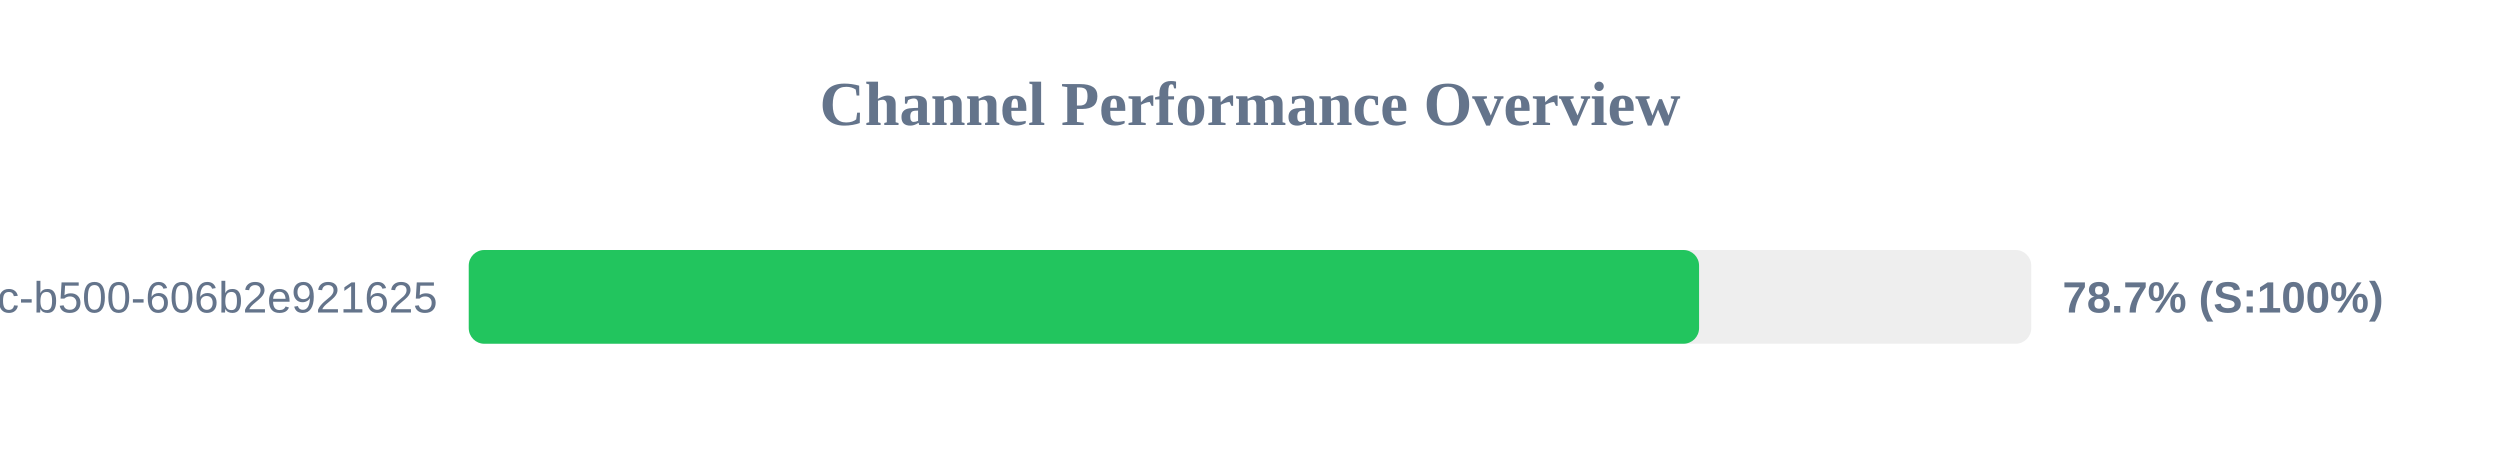
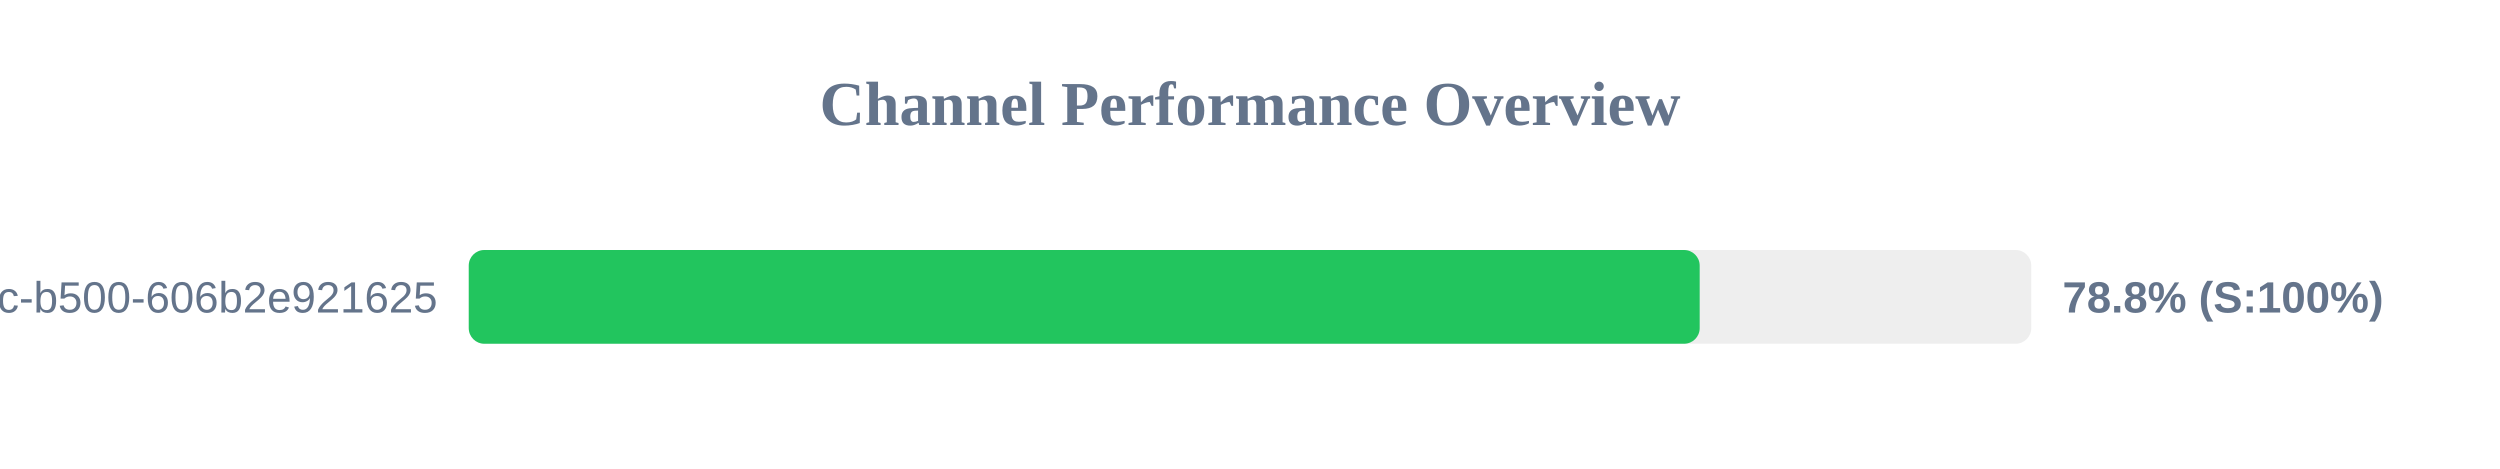
<svg xmlns="http://www.w3.org/2000/svg" width="800" height="150" version="1.1">
  <style>
        .row { font: 14px Arial; fill: #64748b; }
        .score { font: bold 14px Arial; fill: #64748b; }
    </style>
  <text x="400" y="40" text-anchor="middle" font-size="20px" font-weight="bold" fill="#64748b">Channel Performance Overview</text>
  <rect x="150" y="80" width="500" height="30" fill="#eee" rx="5" />
-   <rect x="150" y="80" width="393.7" height="30" fill="#22c55e" rx="5" />
+   <rect x="150" y="80" width="393.9" height="30" fill="#22c55e" rx="5" />
  <text x="140" y="100" text-anchor="end" class="row">?uuid=f901861b-6491-450c-b500-606b2e921625</text>
-   <text x="660" y="100" text-anchor="start" class="score">78.7% (S:100%)</text>
+   <text x="660" y="100" text-anchor="start" class="score">78.8% (S:100%)</text>
</svg>
